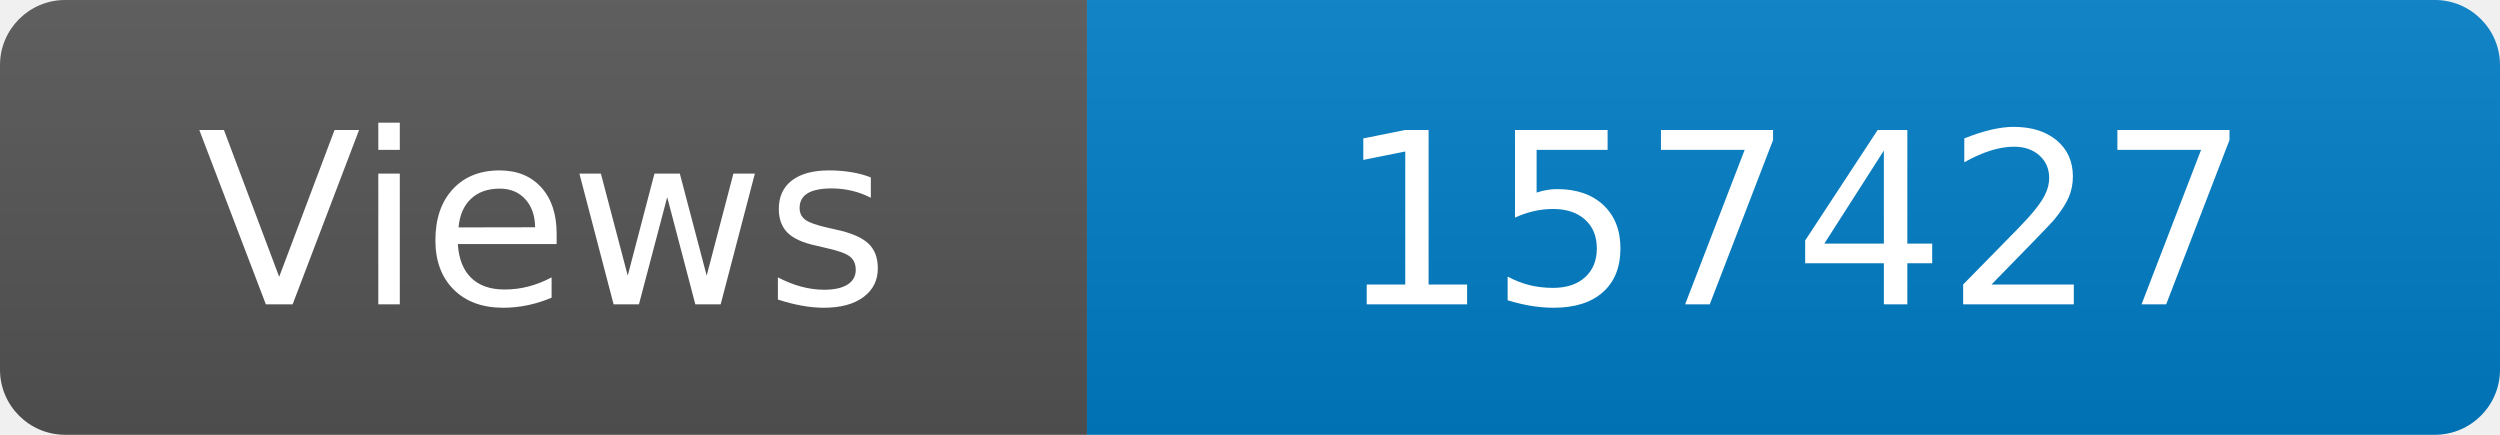
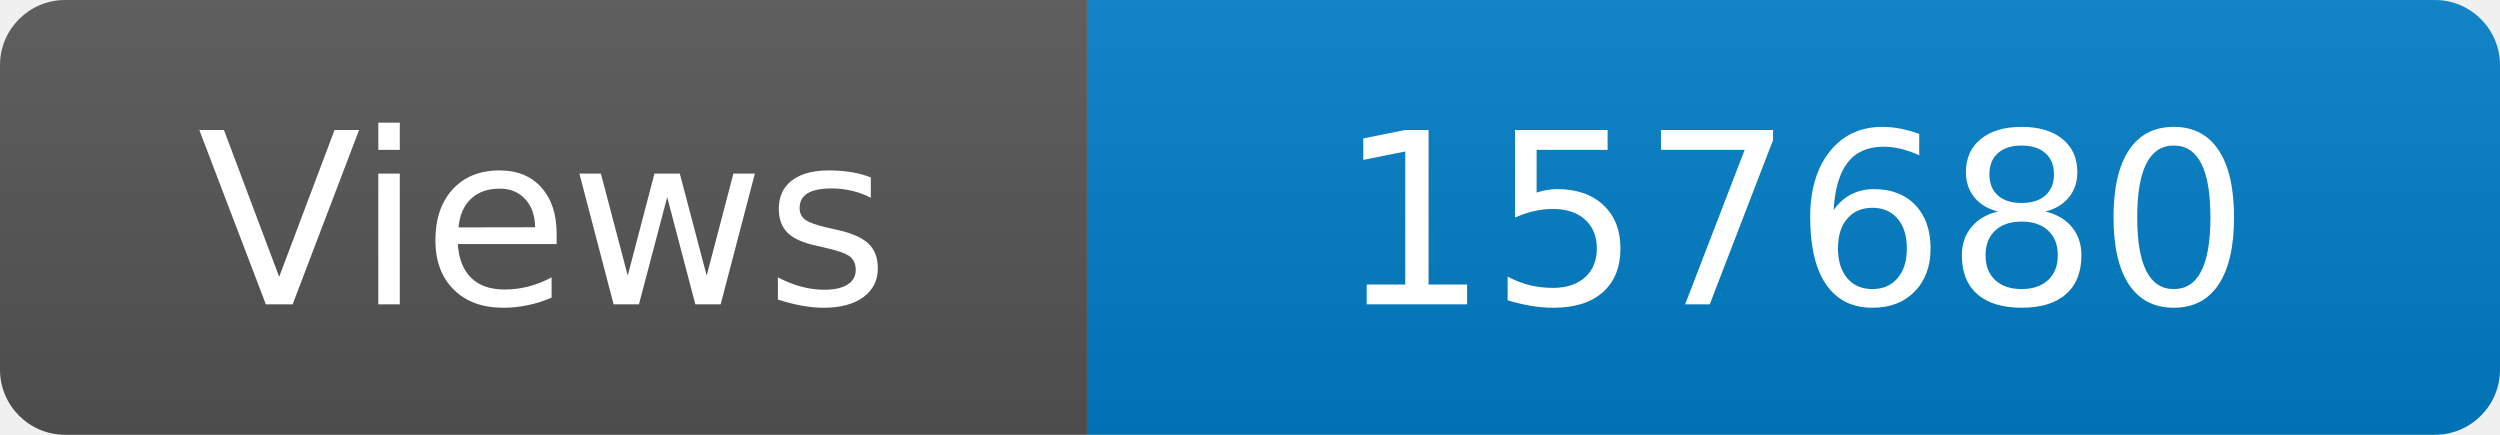
<svg xmlns="http://www.w3.org/2000/svg" width="115" height="20" role="img" aria-label="Maintained?: yes">
  <linearGradient id="s" x2="0" y2="100%">
    <stop offset="0" stop-color="#bbb" stop-opacity=".1" />
    <stop offset="1" stop-opacity=".1" />
  </linearGradient>
  <clipPath id="r">
    <rect width="115" height="20" rx="3" fill="#fff" />
  </clipPath>
  <g clip-path="url(#r)">
    <rect width="50" height="20" fill="#555" />
    <rect x="50" width="160" height="20" fill="#007ec6" />
    <rect width="115" height="20" fill="url(#s)" />
  </g>
  <g fill="#fff" text-anchor="middle" font-family="Verdana,Geneva,DejaVu Sans,sans-serif" font-size="110">
    <text x="250" y="140" transform="scale(.1)" fill="#fff">Views</text>
-     <text x="825" y="140" transform="scale(.1)" fill="#fff">157427</text>
+     <text x="825" y="140" transform="scale(.1)" fill="#fff">157680</text>
  </g>
</svg>
